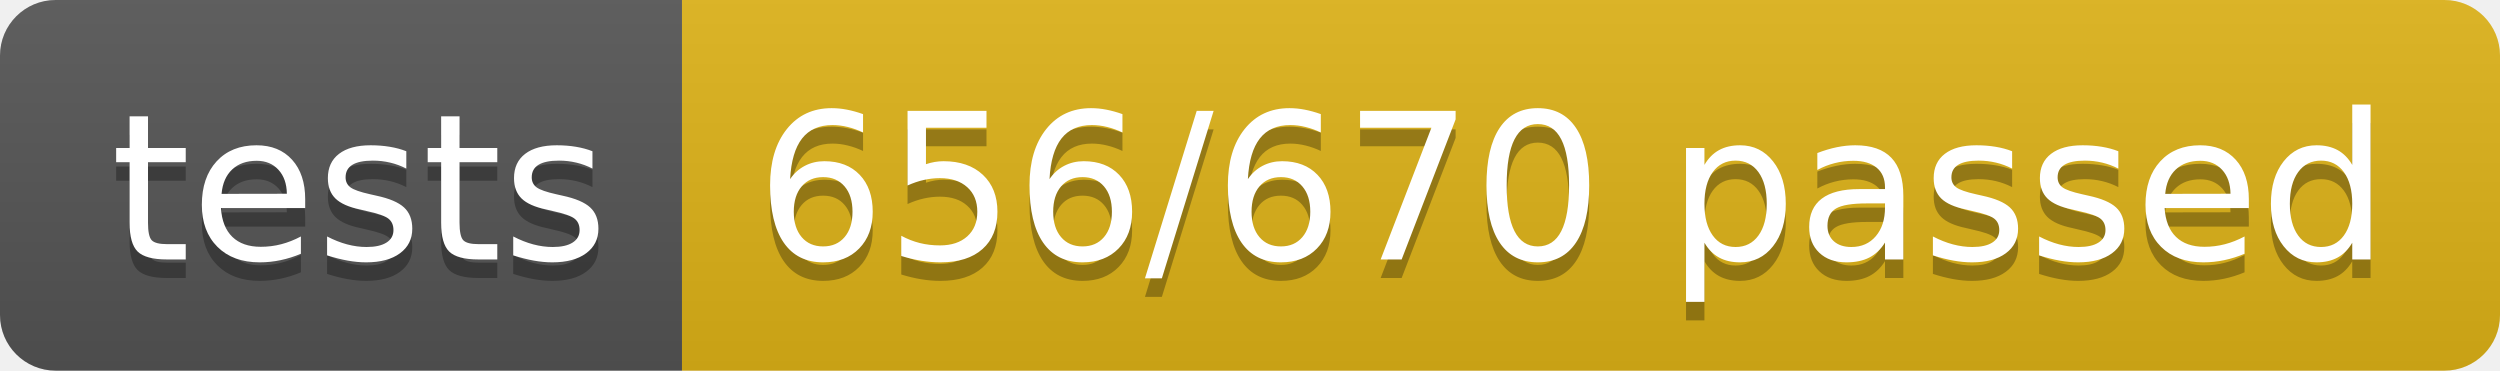
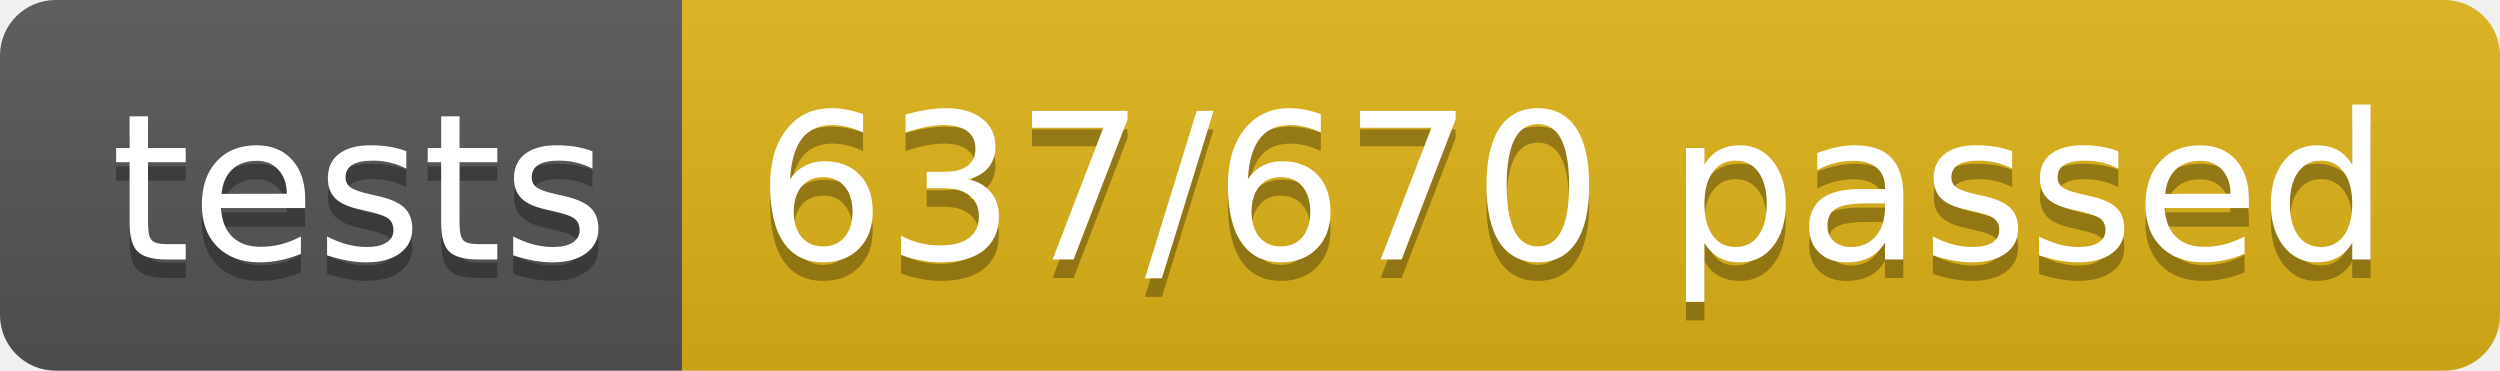
<svg xmlns="http://www.w3.org/2000/svg" width="134.9" height="20">
  <linearGradient id="smooth" x2="0" y2="100%">
    <stop offset="0" stop-color="#bbb" stop-opacity=".1" />
    <stop offset="1" stop-opacity=".1" />
  </linearGradient>
  <clipPath id="round">
    <rect width="134.9" height="20" rx="3" fill="#fff" />
  </clipPath>
  <g clip-path="url(#round)">
    <rect width="36.8" height="20" fill="#555" />
    <rect x="36.8" width="98.1" height="20" fill="#dfb317" />
    <rect width="134.9" height="20" fill="url(#smooth)" />
  </g>
  <g fill="#fff" text-anchor="middle" font-family="DejaVu Sans,Verdana,Geneva,sans-serif" font-size="110">
    <text x="194.0" y="150" fill="#010101" fill-opacity=".3" transform="scale(0.1)" textLength="268.0" lengthAdjust="spacing">tests</text>
    <text x="194.0" y="140" transform="scale(0.1)" textLength="268.0" lengthAdjust="spacing">tests</text>
-     <text x="848.5" y="150" fill="#010101" fill-opacity=".3" transform="scale(0.1)" textLength="881.0" lengthAdjust="spacing">656/670 passed</text>
-     <text x="848.5" y="140" transform="scale(0.1)" textLength="881.0" lengthAdjust="spacing">656/670 passed</text>
+     <text x="848.5" y="150" fill="#010101" fill-opacity=".3" transform="scale(0.1)" textLength="881.0" lengthAdjust="spacing">637/670 passed</text>
+     <text x="848.5" y="140" transform="scale(0.1)" textLength="881.0" lengthAdjust="spacing">637/670 passed</text>
  </g>
</svg>
